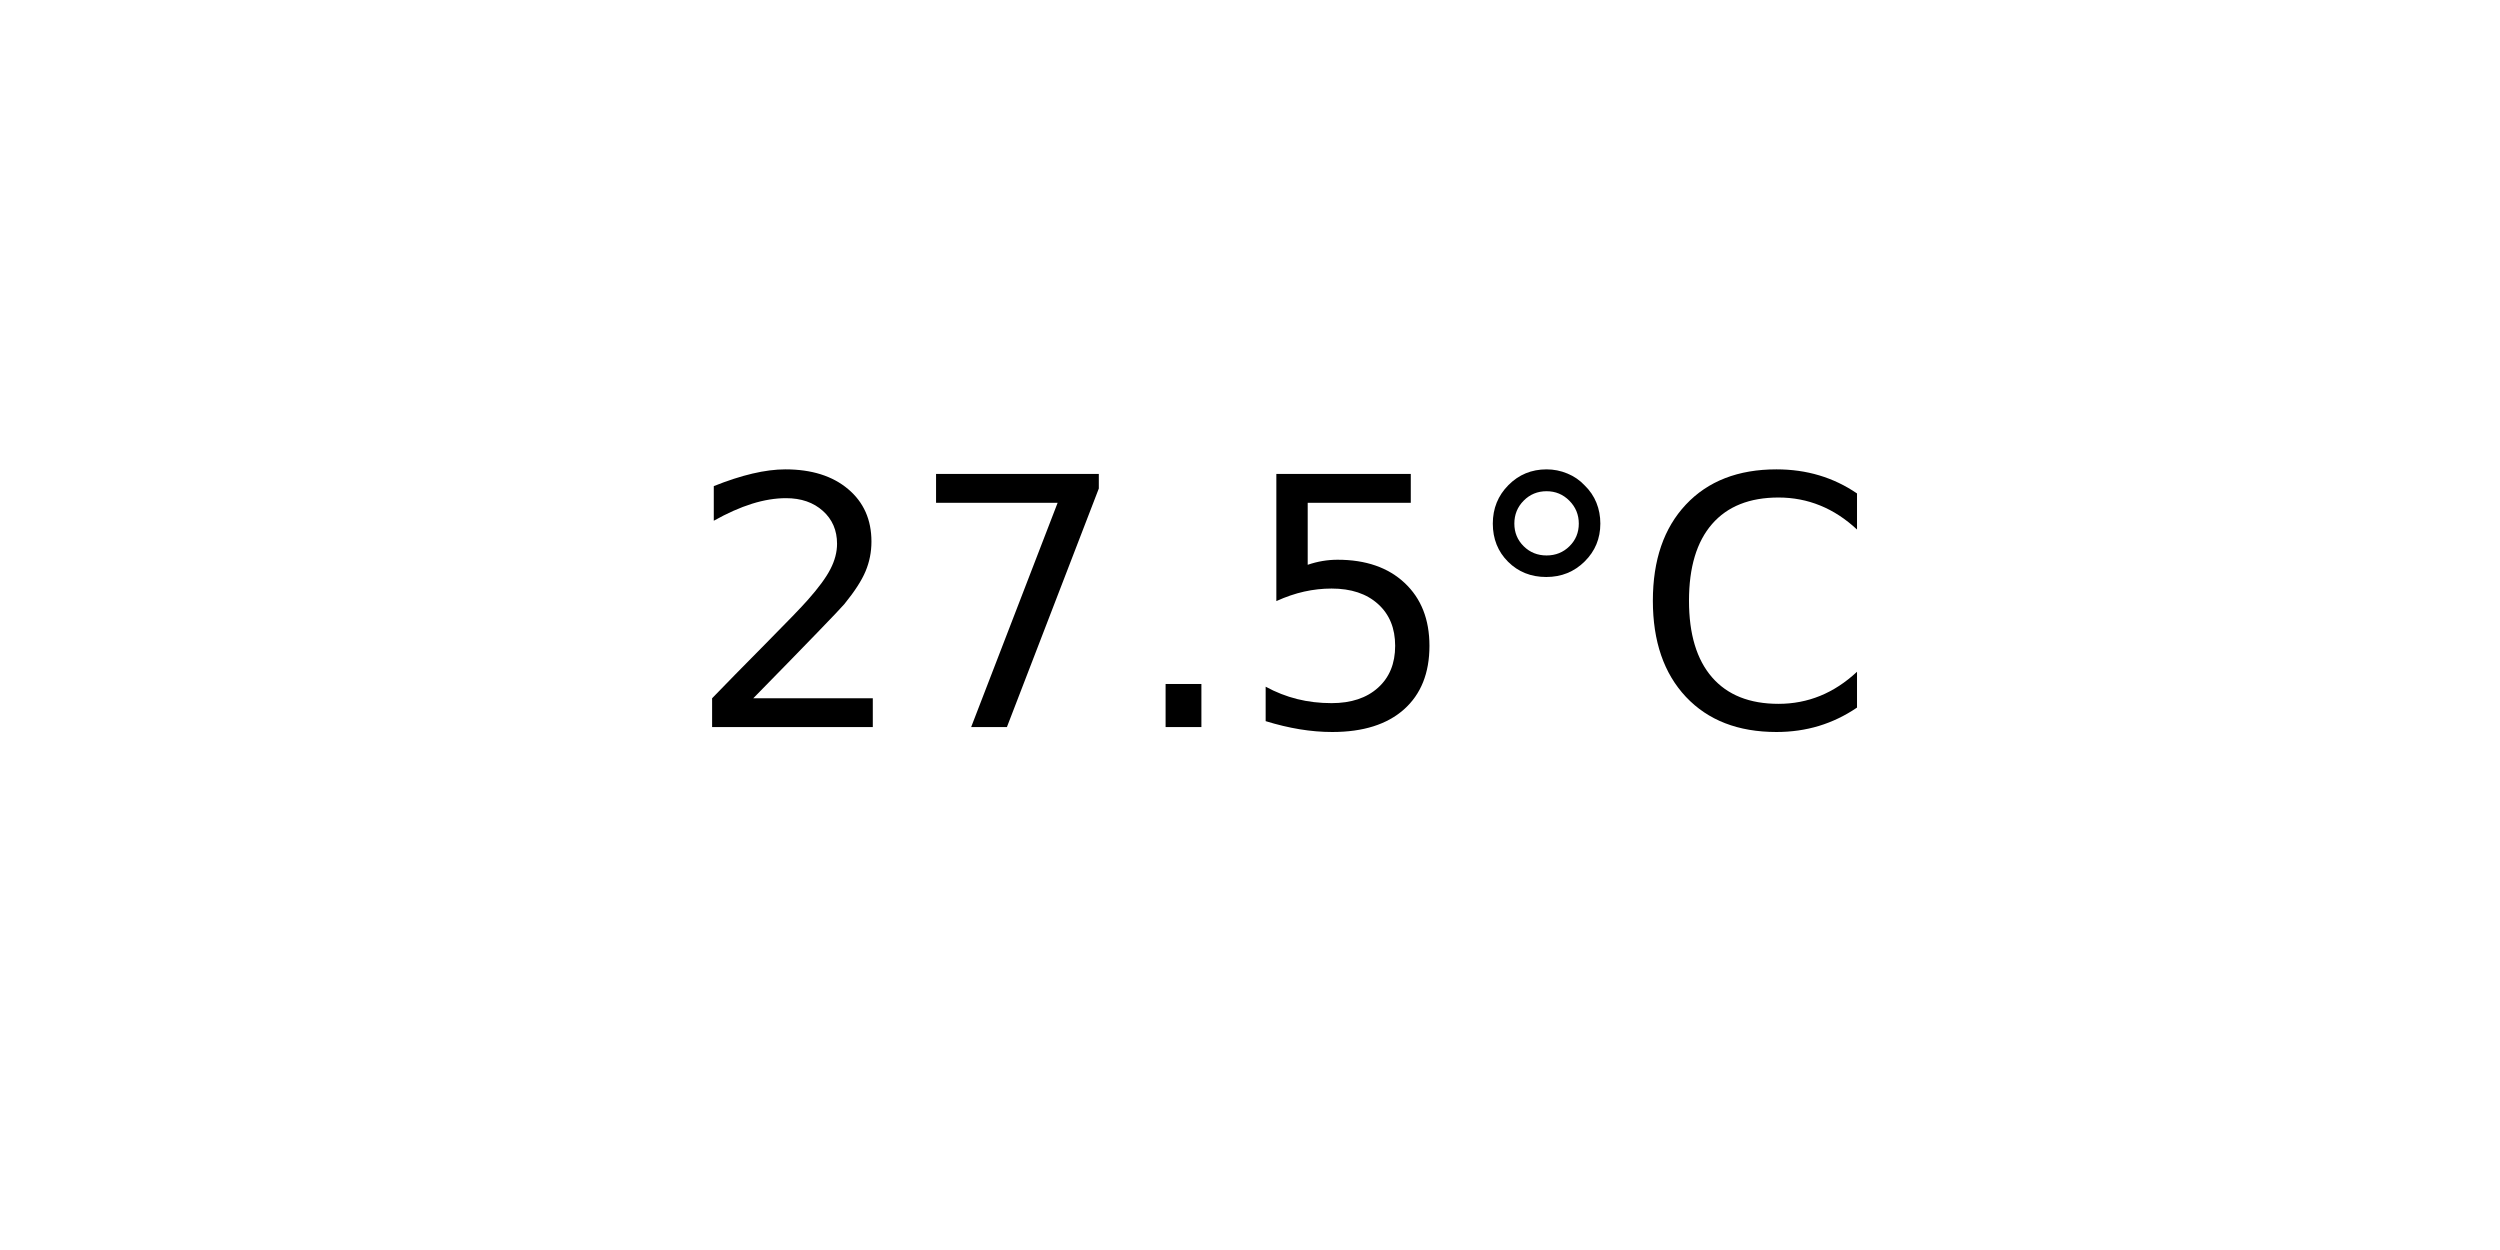
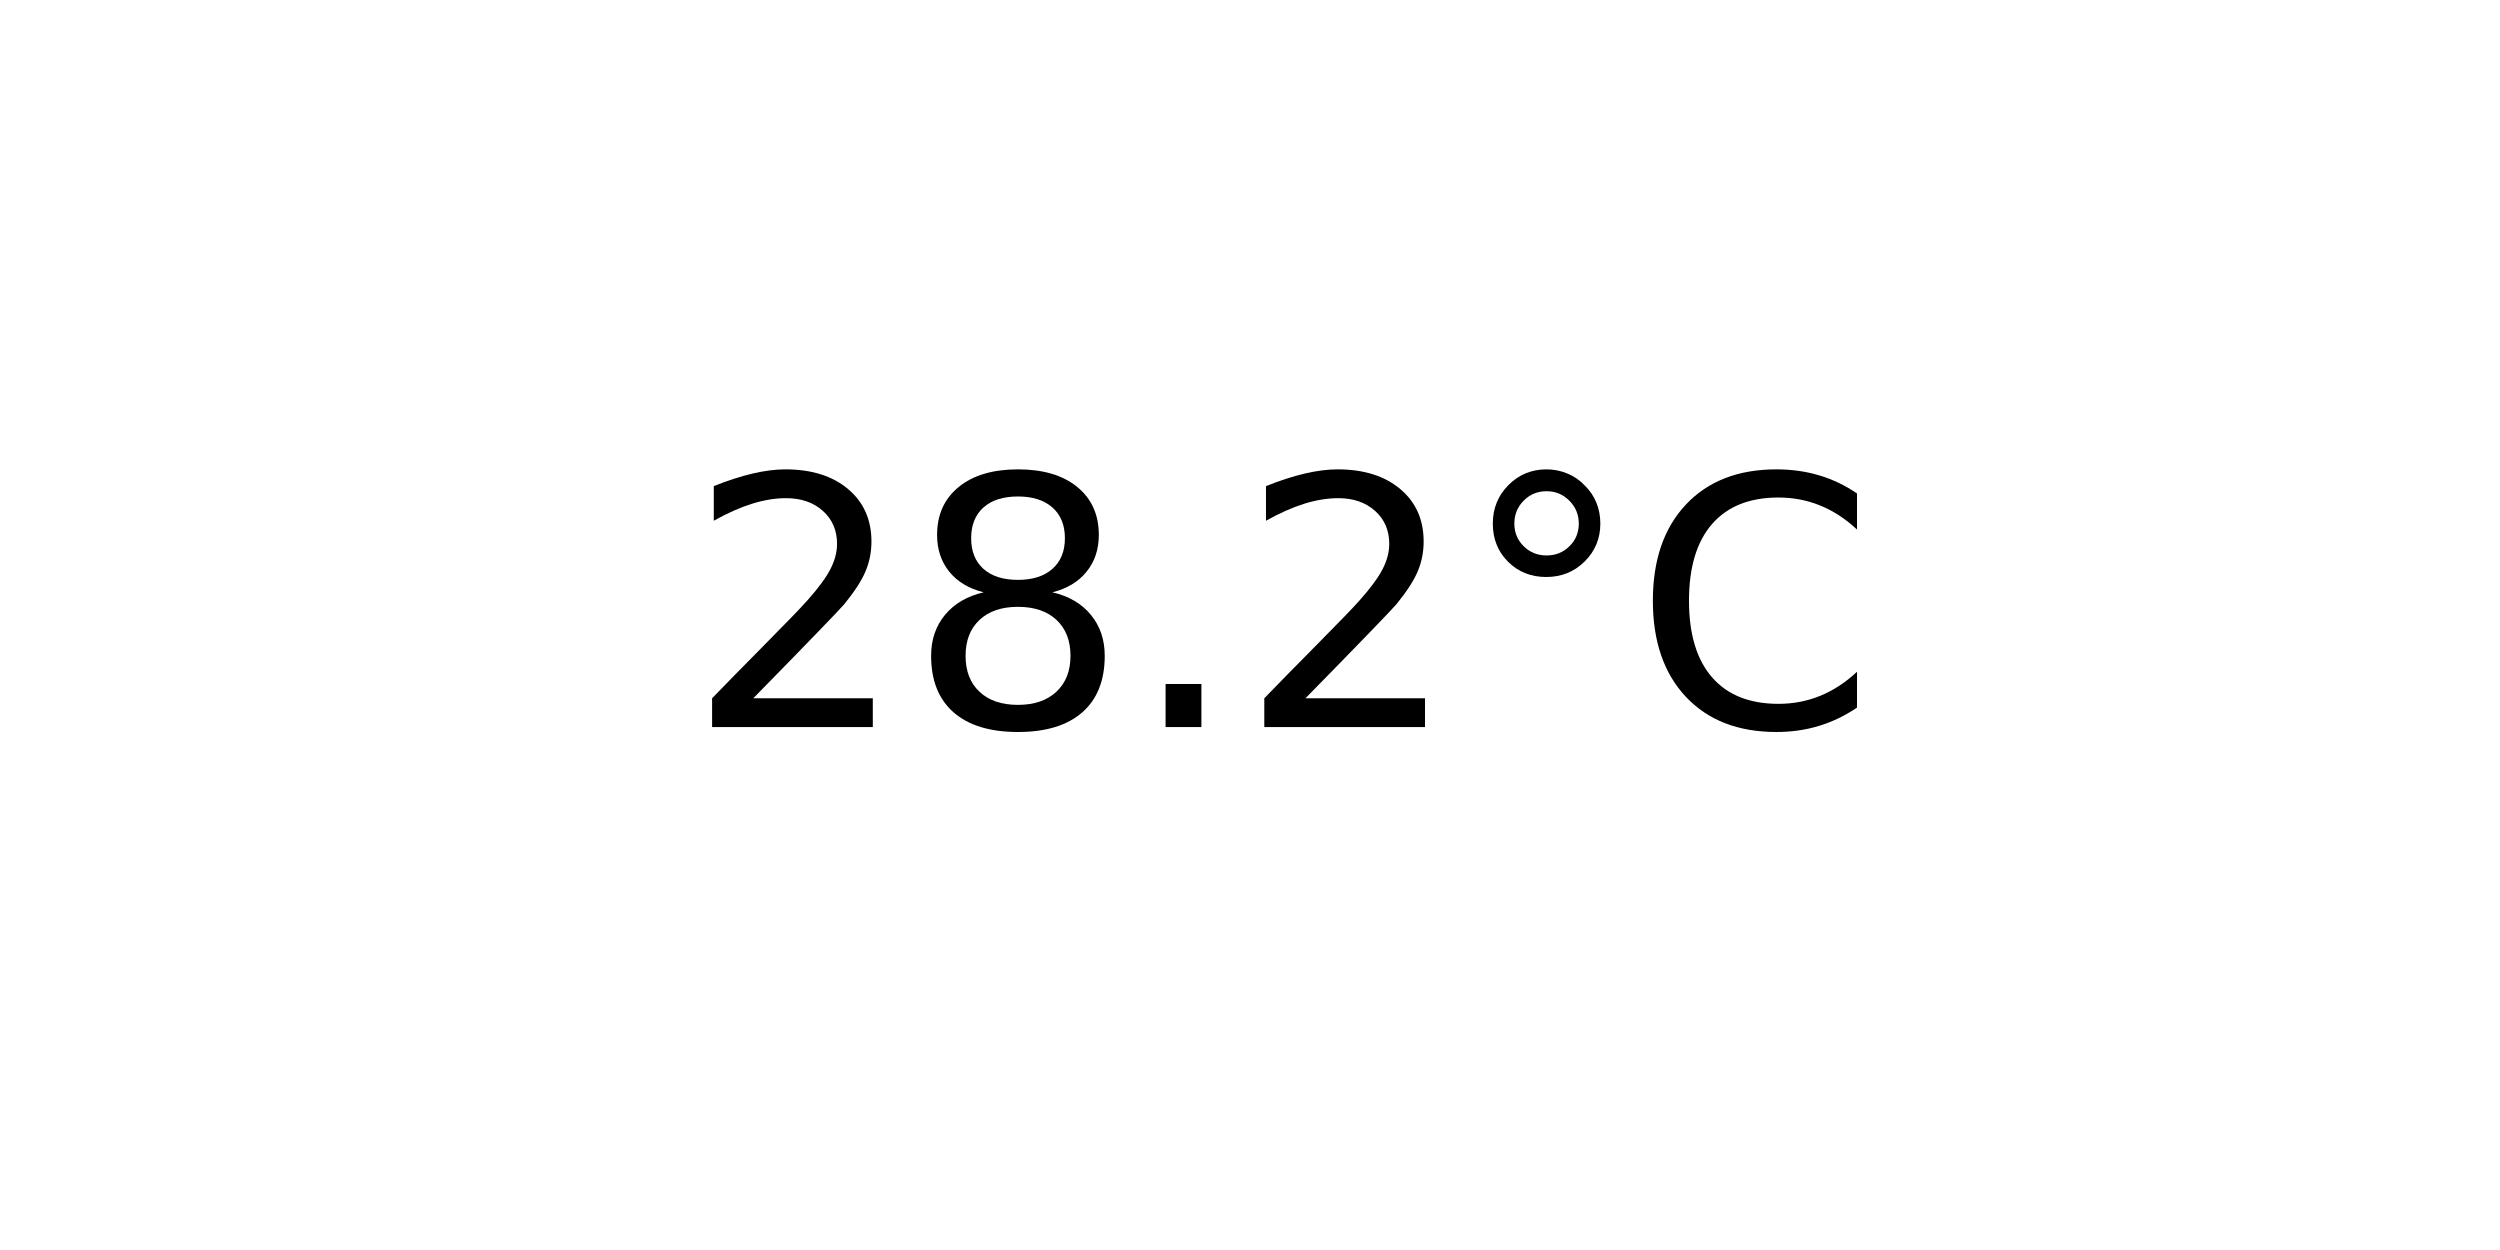
<svg xmlns="http://www.w3.org/2000/svg" xmlns:xlink="http://www.w3.org/1999/xlink" width="72pt" height="36pt" viewBox="0 0 72 36" version="1.1">
  <defs>
    <style type="text/css">*{stroke-linejoin: round; stroke-linecap: butt}</style>
  </defs>
  <g id="figure_1">
    <g id="axes_1">
      <g id="text_1">
        <g transform="translate(19.77578 20.93937) scale(0.1 -0.1)">
          <defs>
            <path id="DejaVuSans-32" d="M 1228 531  L 3431 531  L 3431 0  L 469 0  L 469 531  Q 828 903 1448 1529  Q 2069 2156 2228 2338  Q 2531 2678 2651 2914  Q 2772 3150 2772 3378  Q 2772 3750 2511 3984  Q 2250 4219 1831 4219  Q 1534 4219 1204 4116  Q 875 4013 500 3803  L 500 4441  Q 881 4594 1212 4672  Q 1544 4750 1819 4750  Q 2544 4750 2975 4387  Q 3406 4025 3406 3419  Q 3406 3131 3298 2873  Q 3191 2616 2906 2266  Q 2828 2175 2409 1742  Q 1991 1309 1228 531  z " transform="scale(0.015625)" />
-             <path id="DejaVuSans-37" d="M 525 4666  L 3525 4666  L 3525 4397  L 1831 0  L 1172 0  L 2766 4134  L 525 4134  L 525 4666  z " transform="scale(0.015625)" />
+             <path id="DejaVuSans-38" d="M 2034 2216  Q 1584 2216 1326 1975  Q 1069 1734 1069 1313  Q 1069 891 1326 650  Q 1584 409 2034 409  Q 2484 409 2743 651  Q 3003 894 3003 1313  Q 3003 1734 2745 1975  Q 2488 2216 2034 2216  z M 1403 2484  Q 997 2584 770 2862  Q 544 3141 544 3541  Q 544 4100 942 4425  Q 1341 4750 2034 4750  Q 2731 4750 3128 4425  Q 3525 4100 3525 3541  Q 3525 3141 3298 2862  Q 3072 2584 2669 2484  Q 3125 2378 3379 2068  Q 3634 1759 3634 1313  Q 3634 634 3220 271  Q 2806 -91 2034 -91  Q 1263 -91 848 271  Q 434 634 434 1313  Q 434 1759 690 2068  Q 947 2378 1403 2484  z M 1172 3481  Q 1172 3119 1398 2916  Q 1625 2713 2034 2713  Q 2441 2713 2670 2916  Q 2900 3119 2900 3481  Q 2900 3844 2670 4047  Q 2441 4250 2034 4250  Q 1625 4250 1398 4047  Q 1172 3844 1172 3481  z " transform="scale(0.015625)" />
            <path id="DejaVuSans-2e" d="M 684 794  L 1344 794  L 1344 0  L 684 0  L 684 794  z " transform="scale(0.015625)" />
-             <path id="DejaVuSans-35" d="M 691 4666  L 3169 4666  L 3169 4134  L 1269 4134  L 1269 2991  Q 1406 3038 1543 3061  Q 1681 3084 1819 3084  Q 2600 3084 3056 2656  Q 3513 2228 3513 1497  Q 3513 744 3044 326  Q 2575 -91 1722 -91  Q 1428 -91 1123 -41  Q 819 9 494 109  L 494 744  Q 775 591 1075 516  Q 1375 441 1709 441  Q 2250 441 2565 725  Q 2881 1009 2881 1497  Q 2881 1984 2565 2268  Q 2250 2553 1709 2553  Q 1456 2553 1204 2497  Q 953 2441 691 2322  L 691 4666  z " transform="scale(0.015625)" />
            <path id="DejaVuSans-b0" d="M 1600 4347  Q 1350 4347 1178 4173  Q 1006 4000 1006 3750  Q 1006 3503 1178 3333  Q 1350 3163 1600 3163  Q 1850 3163 2022 3333  Q 2194 3503 2194 3750  Q 2194 3997 2020 4172  Q 1847 4347 1600 4347  z M 1600 4750  Q 1800 4750 1984 4673  Q 2169 4597 2303 4453  Q 2447 4313 2519 4134  Q 2591 3956 2591 3750  Q 2591 3338 2302 3052  Q 2013 2766 1594 2766  Q 1172 2766 890 3047  Q 609 3328 609 3750  Q 609 4169 896 4459  Q 1184 4750 1600 4750  z " transform="scale(0.015625)" />
            <path id="DejaVuSans-43" d="M 4122 4306  L 4122 3641  Q 3803 3938 3442 4084  Q 3081 4231 2675 4231  Q 1875 4231 1450 3742  Q 1025 3253 1025 2328  Q 1025 1406 1450 917  Q 1875 428 2675 428  Q 3081 428 3442 575  Q 3803 722 4122 1019  L 4122 359  Q 3791 134 3420 21  Q 3050 -91 2638 -91  Q 1578 -91 968 557  Q 359 1206 359 2328  Q 359 3453 968 4101  Q 1578 4750 2638 4750  Q 3056 4750 3426 4639  Q 3797 4528 4122 4306  z " transform="scale(0.015625)" />
          </defs>
          <use xlink:href="#DejaVuSans-32" />
-           <use xlink:href="#DejaVuSans-37" x="63.623" />
+           <use xlink:href="#DejaVuSans-38" x="63.623" />
          <use xlink:href="#DejaVuSans-2e" x="127.246" />
-           <use xlink:href="#DejaVuSans-35" x="159.033" />
+           <use xlink:href="#DejaVuSans-32" x="159.033" />
          <use xlink:href="#DejaVuSans-b0" x="222.656" />
          <use xlink:href="#DejaVuSans-43" x="272.656" />
        </g>
      </g>
    </g>
  </g>
</svg>
